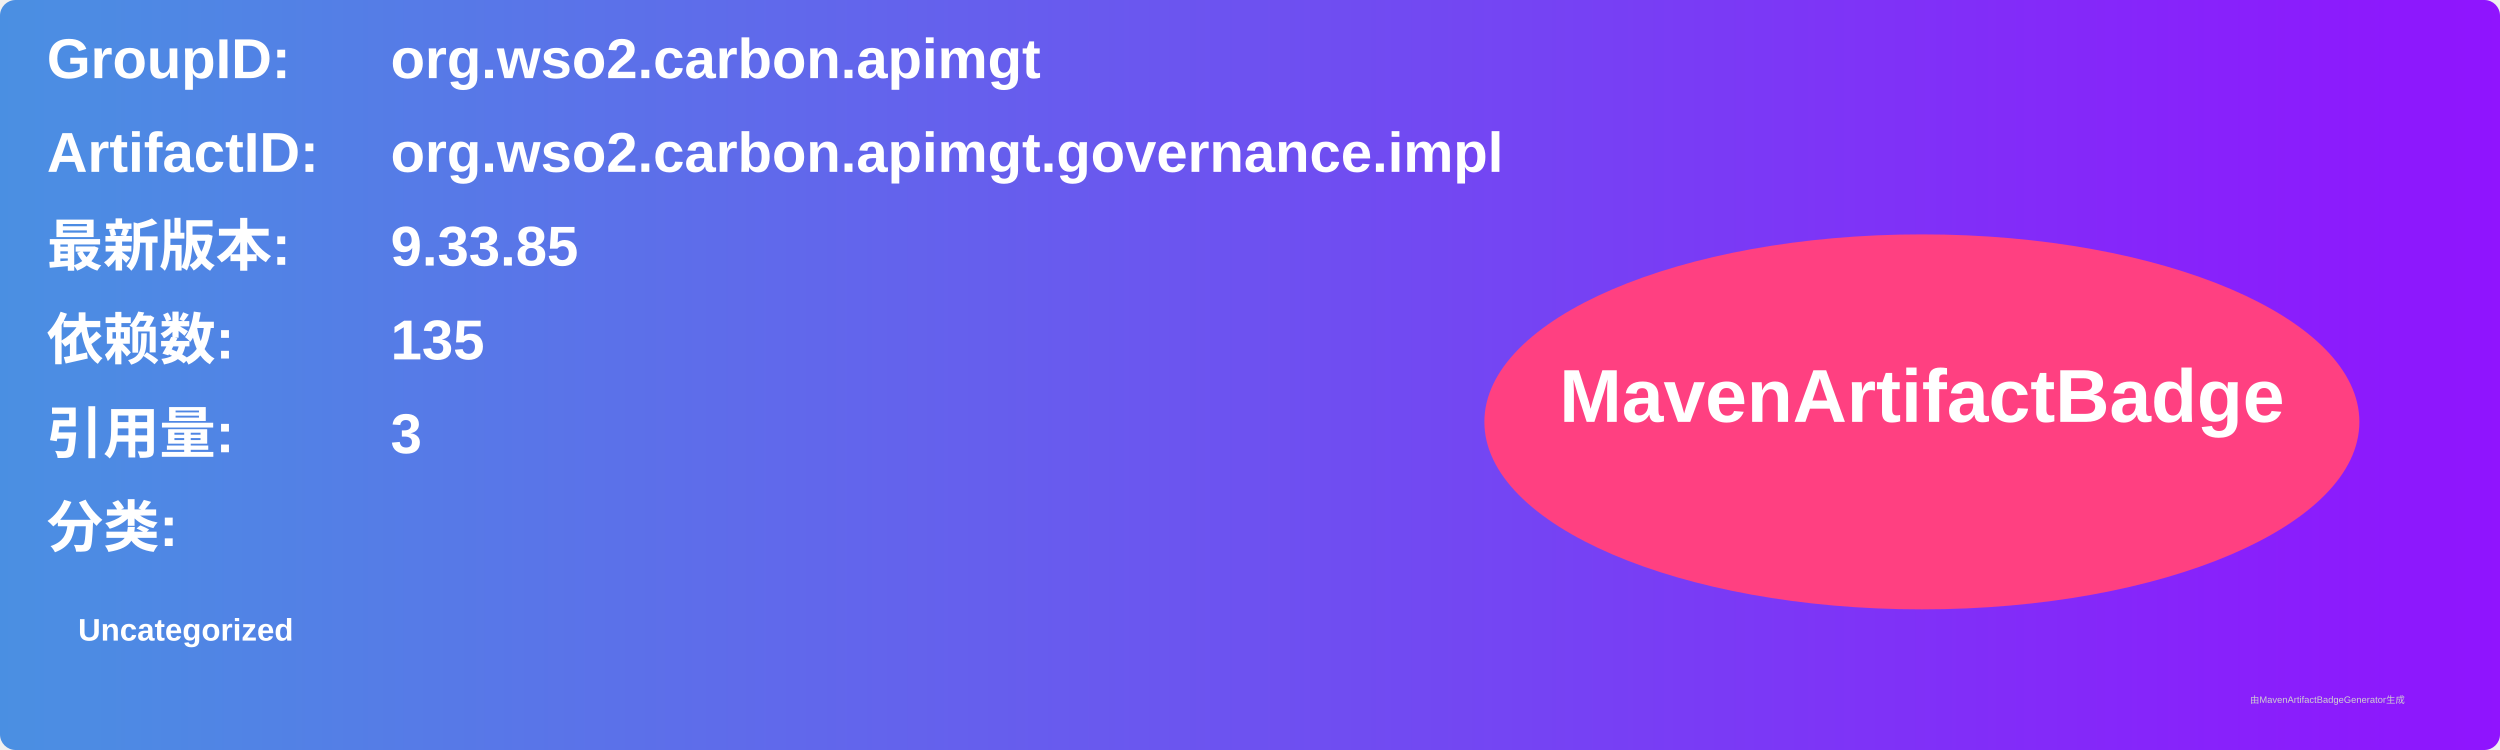
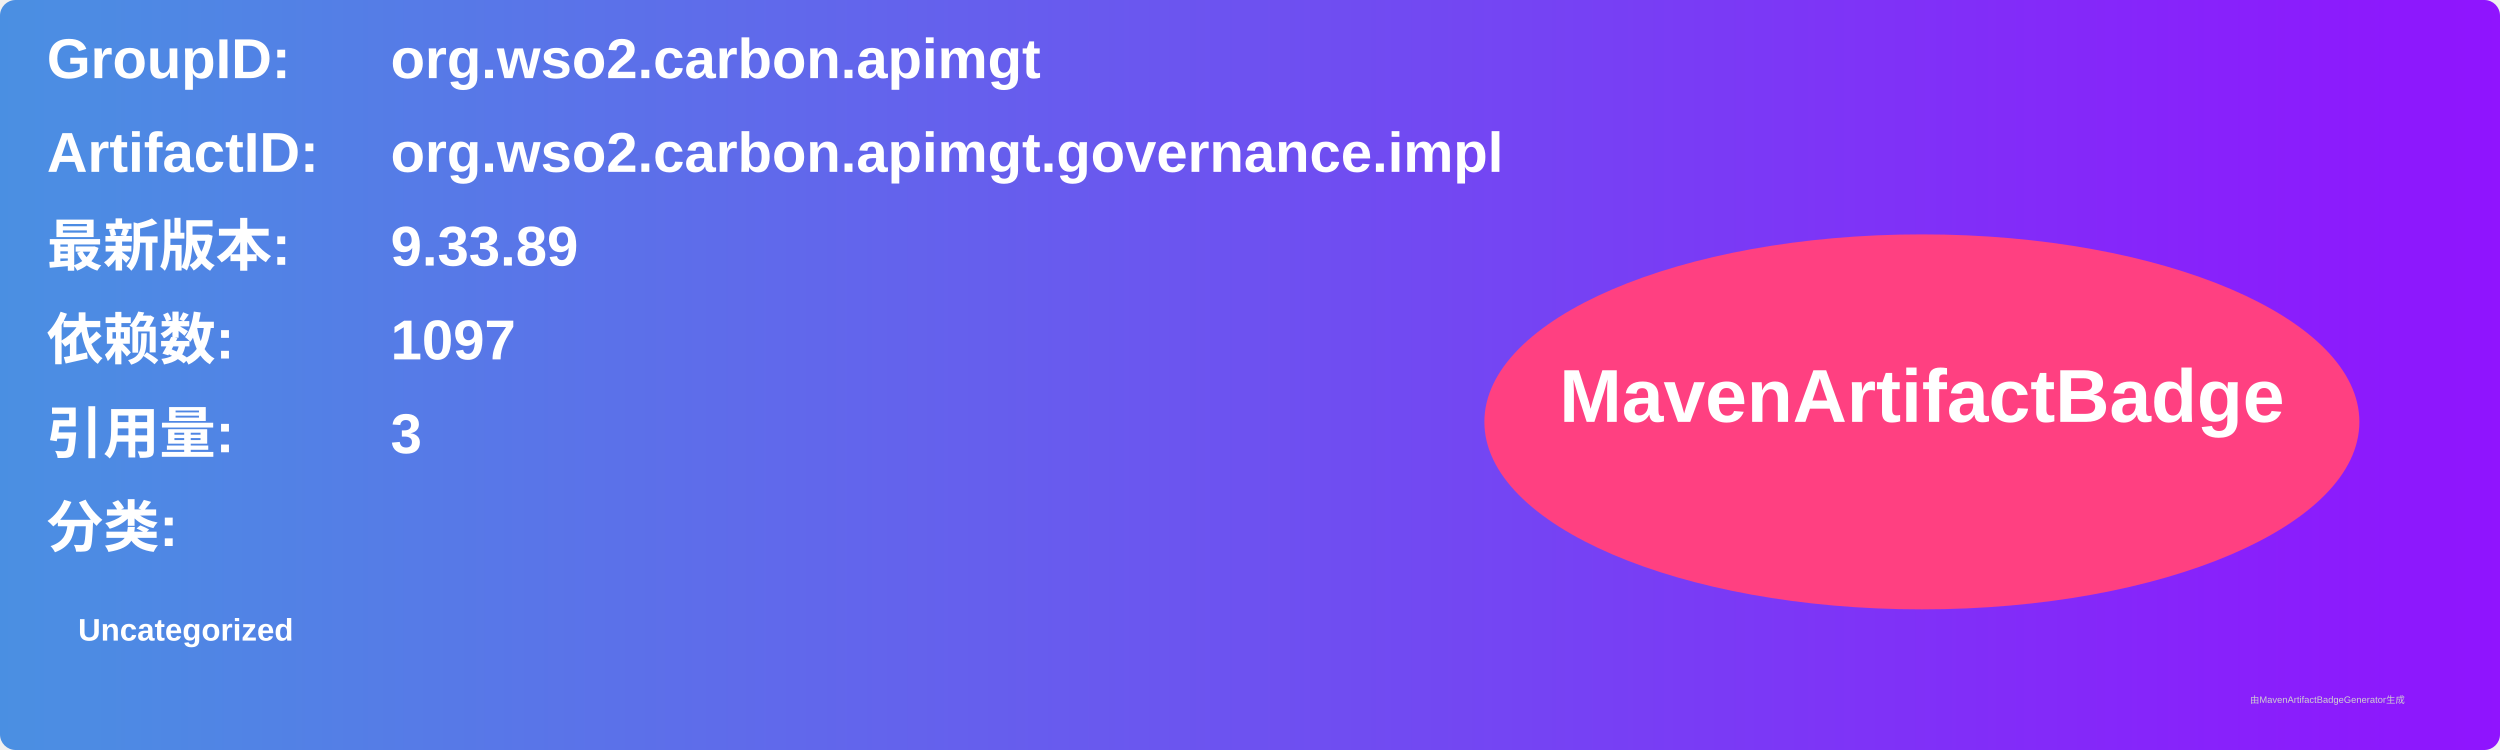
<svg xmlns="http://www.w3.org/2000/svg" width="800" height="240" viewBox="0 0 800 240">
  <linearGradient id="grad" x1="0%" y1="0%" x2="100%" y2="0%">
    <stop offset="0%" stop-color="#4a90e2" />
    <stop offset="100%" stop-color="#9013fe" />
  </linearGradient>
  <rect width="100%" height="100%" rx="5" ry="5" fill="url(#grad)" />
  <g transform="translate(15, 15)">
    <text x="0" y="10" font-family="Arial" font-size="18" fill="white" font-weight="bold" width="260">GroupID:</text>
    <text x="110" y="10" font-family="Arial" font-size="18" fill="white" font-weight="bold" width="460">org.wso2.carbon.apimgt</text>
    <text x="0" y="40" font-family="Arial" font-size="18" fill="white" font-weight="bold" width="260">ArtifactID:</text>
    <text x="110" y="40" font-family="Arial" font-size="18" fill="white" font-weight="bold" width="460">org.wso2.carbon.apimgt.governance.impl</text>
    <text x="0" y="70" font-family="Arial" font-size="18" fill="white" font-weight="bold">最新版本:</text>
    <text x="110" y="70" font-family="Arial" font-size="18" fill="white" font-weight="bold">
-       <tspan font-weight="bold">9.33.85</tspan>
+       <tspan font-weight="bold">9.33.89</tspan>
    </text>
    <text x="0" y="100" font-family="Arial" font-size="18" fill="white" font-weight="bold">依赖数: </text>
    <text x="110" y="100" font-family="Arial" font-size="18" fill="white">
-       <tspan font-weight="bold">135</tspan>
+       <tspan font-weight="bold">1097</tspan>
    </text>
    <text x="0" y="130" font-family="Arial" font-size="18" fill="white" font-weight="bold">引用量: </text>
    <text x="110" y="130" font-family="Arial" font-size="18" fill="white">
      <tspan font-weight="bold">3</tspan>
    </text>
    <text x="0" y="160" font-family="Arial" font-size="18" fill="white" font-weight="bold">分类:</text>
    <text x="10" y="190" font-family="Arial" font-size="10" fill="white">
      <tspan font-weight="bold">Uncategorized</tspan>
    </text>
    <ellipse cx="600" cy="120" rx="140" ry="60" fill="#ff4081" />
    <text x="600" y="120" text-anchor="middle" font-family="Arial" font-size="24" fill="white" font-weight="bold">MavenArtifactBadge</text>
  </g>
  <text x="720" y="225" font-family="Arial" font-size="3" fill="#d0d0d0">由MavenArtifactBadgeGenerator生成</text>
</svg>
